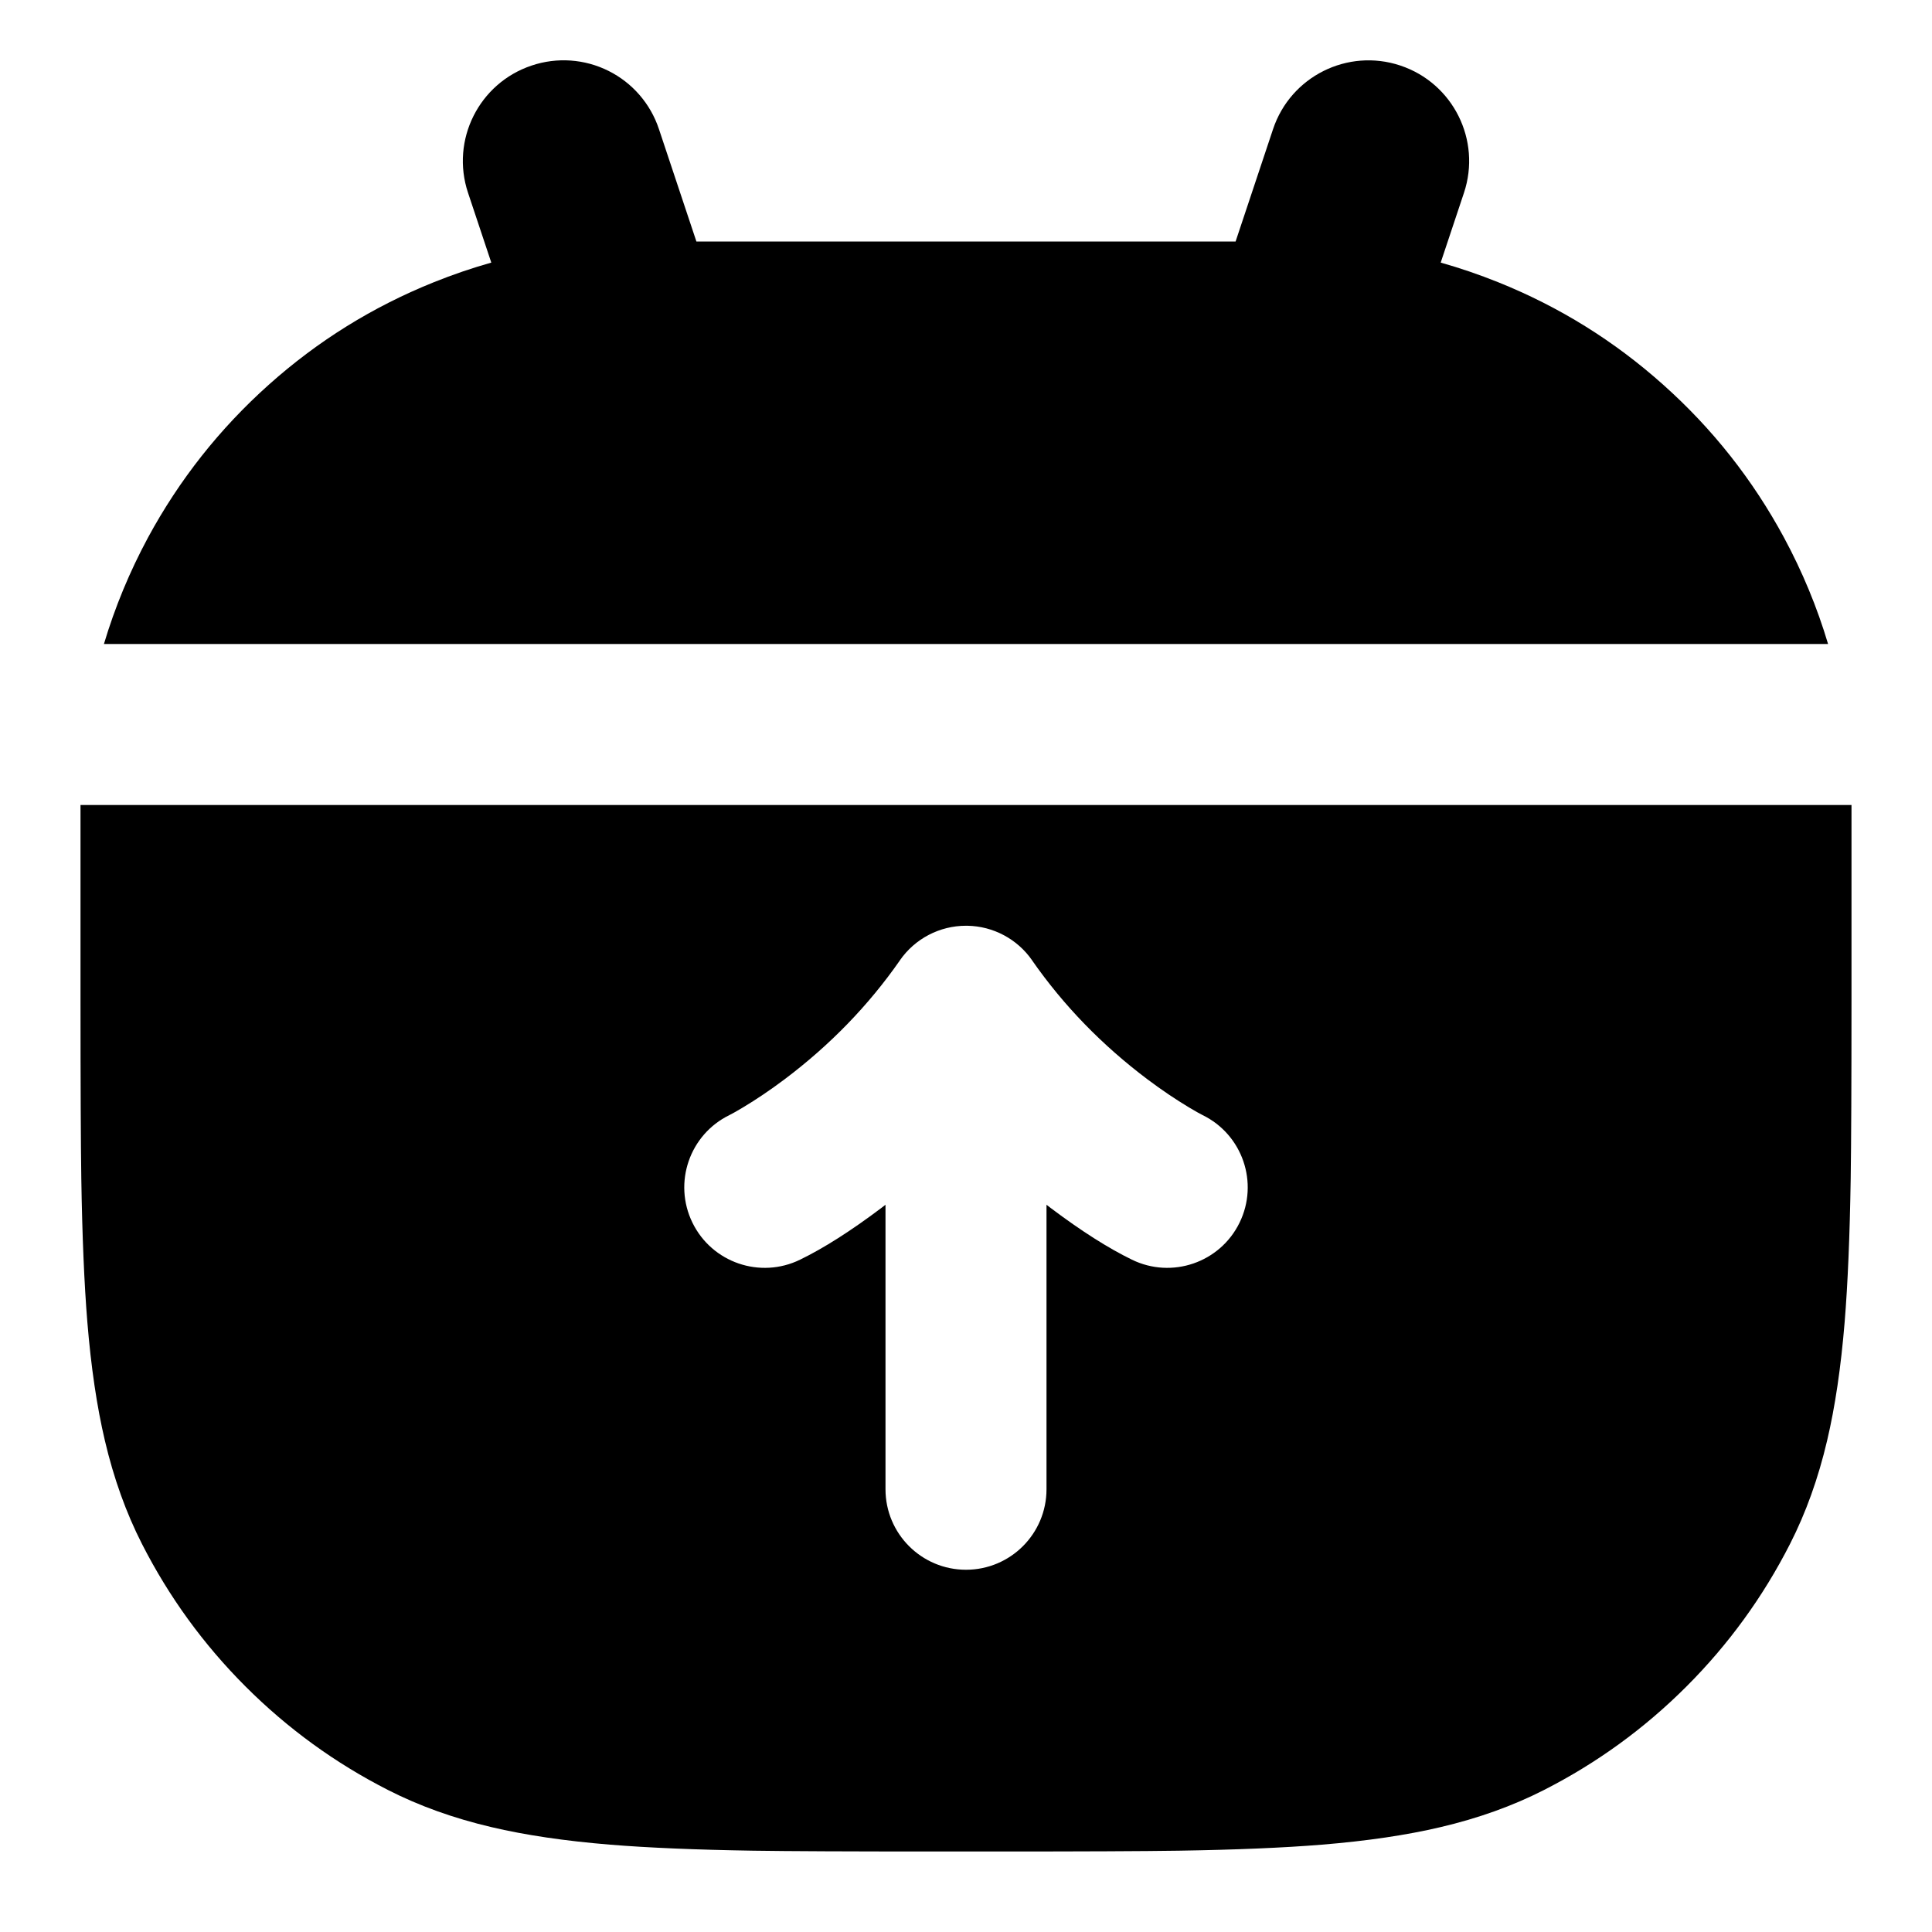
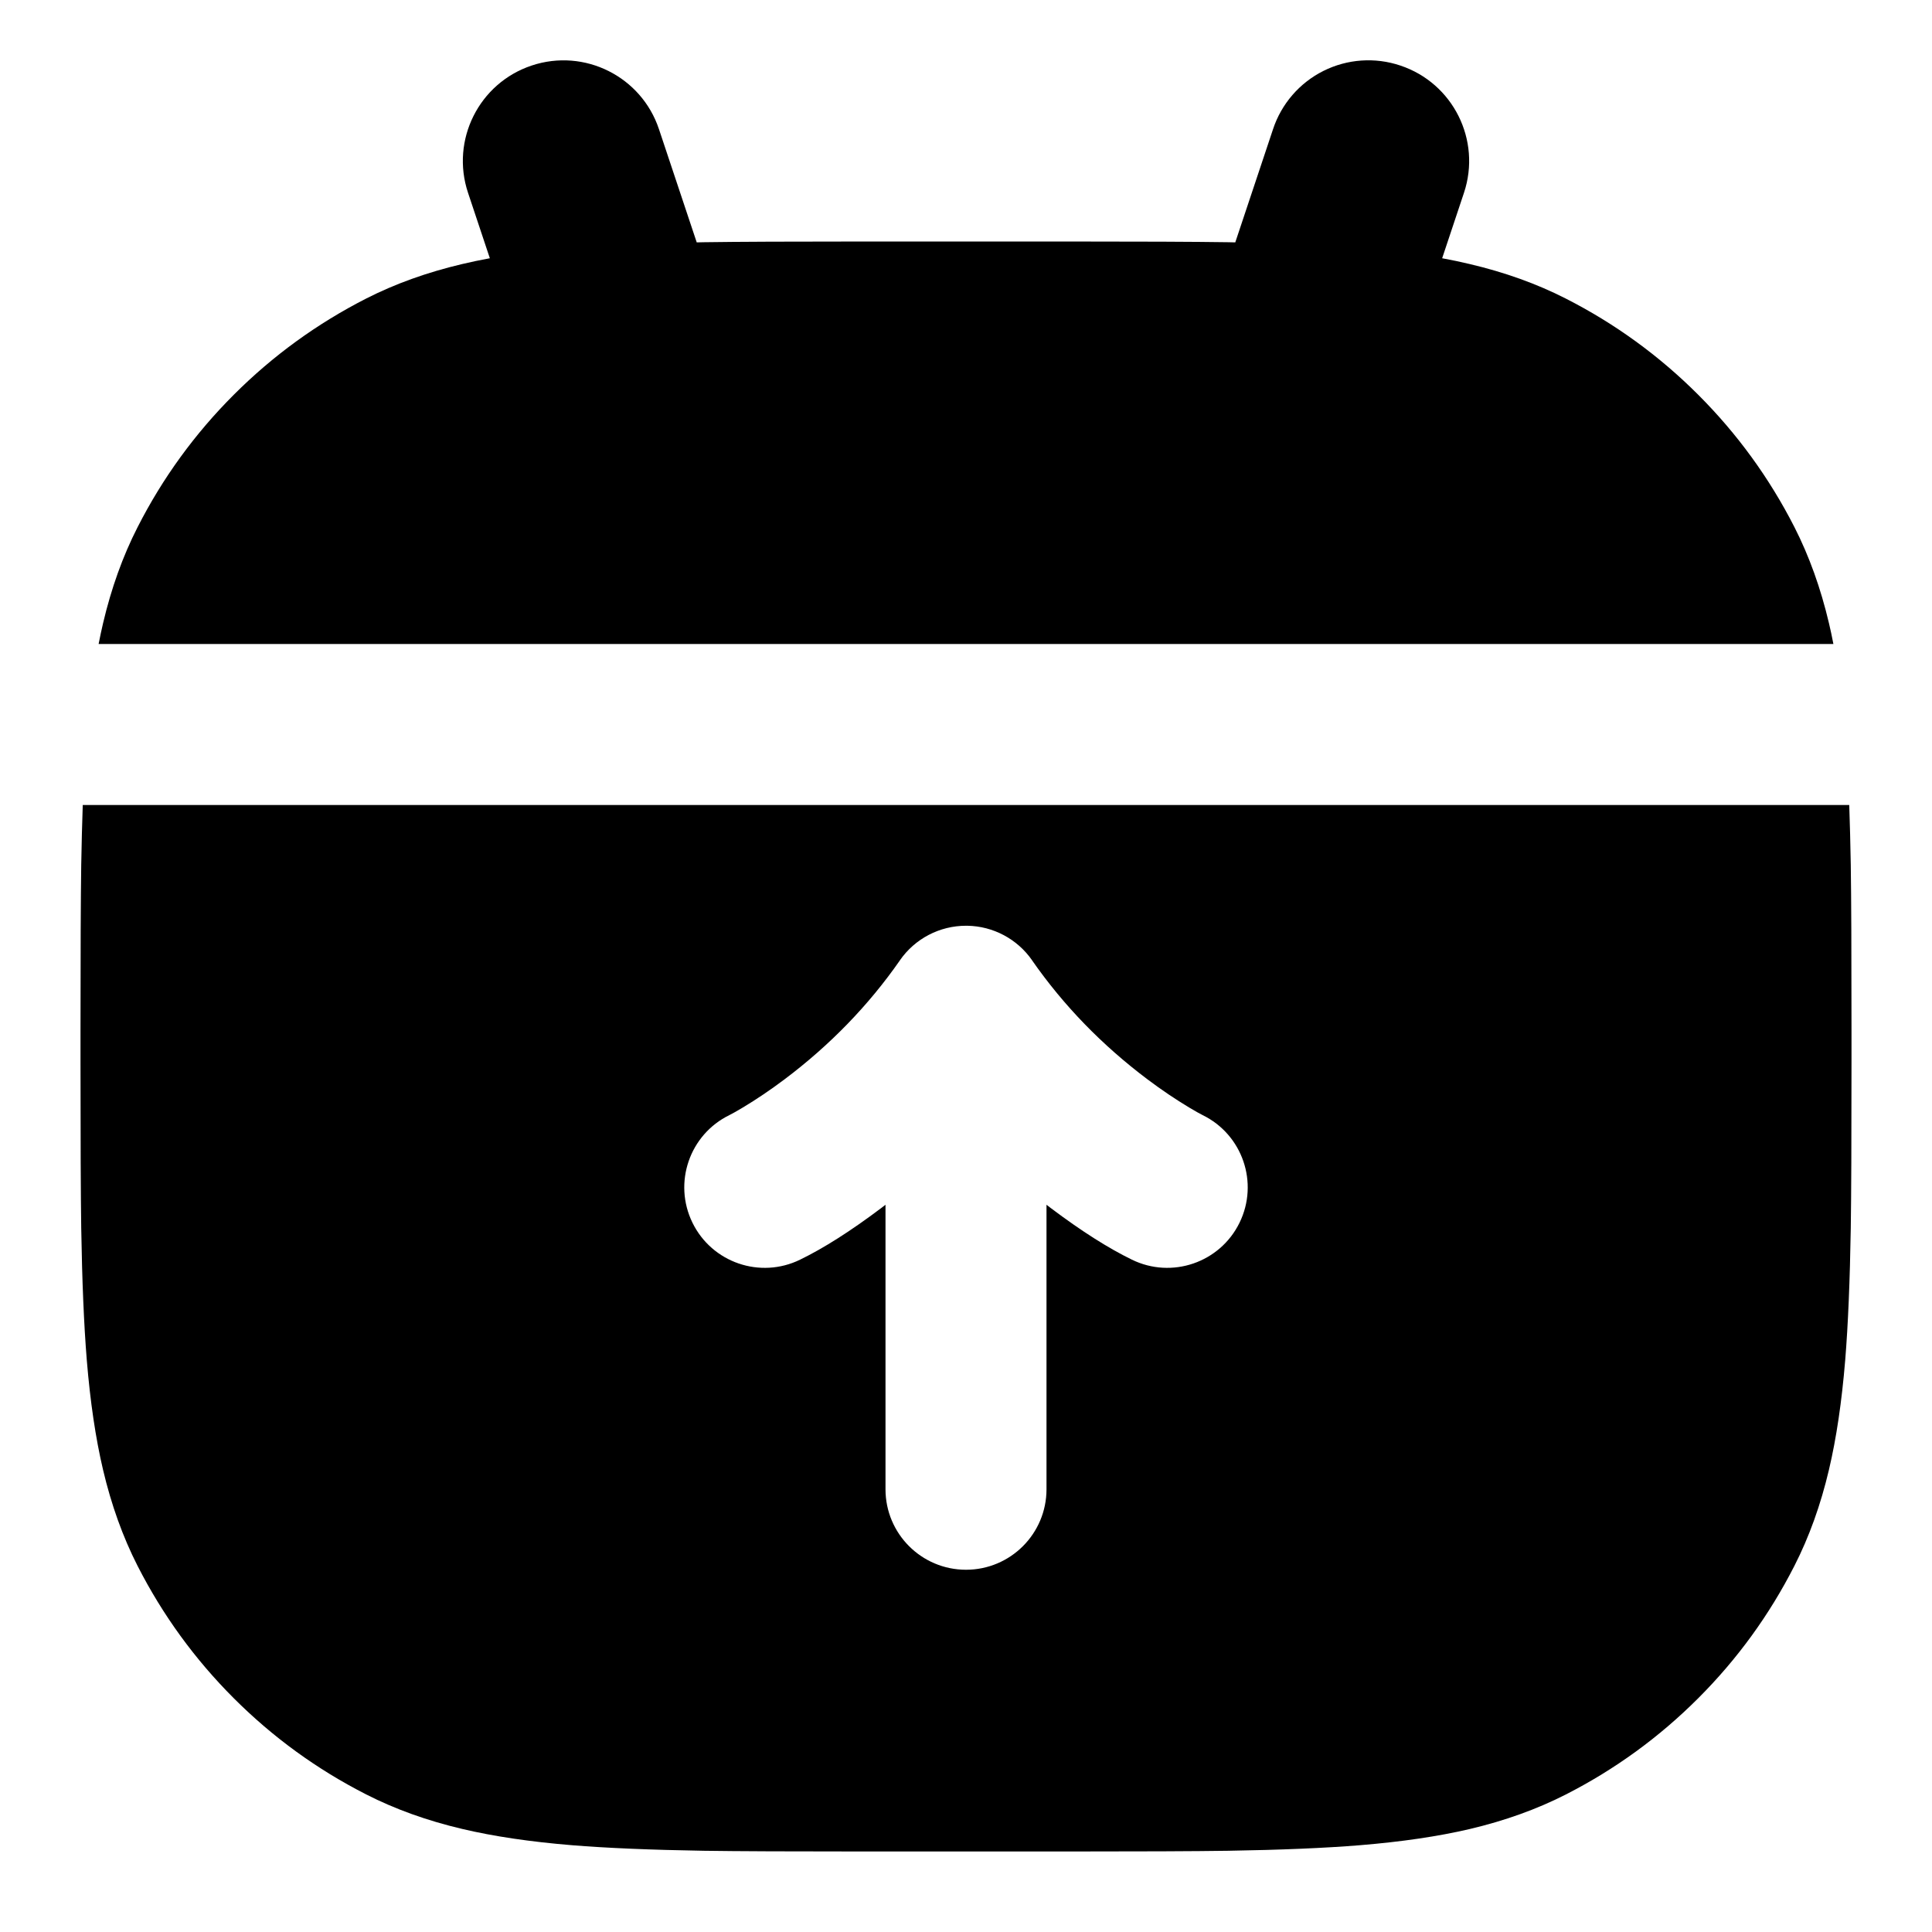
<svg xmlns="http://www.w3.org/2000/svg" width="24" height="24" viewBox="0 0 24 24" fill="currentColor" fill-rule="evenodd">
-   <path d="m5.814 2.395.289.867q-.361.102-.714.244-1.138.457-2.052 1.275T1.839 6.677Q1.496 7.314 1.291 8h21.418q-.204-.685-.548-1.323-.583-1.079-1.498-1.896-.914-.818-2.052-1.275-.353-.142-.714-.244l.289-.867a1.25 1.25 0 0 0-2.372-.79L15.349 3H8.651l-.465-1.395A1.247 1.247 0 0 0 6.605.814a1.25 1.25 0 0 0-.791 1.581M23 10H1v2.4q0 1.583.01 2.241.017 1.073.075 1.781.069.843.218 1.474.165.703.46 1.282.503.988 1.287 1.772t1.772 1.287q.579.295 1.282.46.631.149 1.474.218.708.058 1.781.075.658.01 2.241.01h.8q1.583 0 2.241-.01 1.073-.017 1.781-.075.843-.069 1.474-.218.703-.165 1.282-.46.988-.503 1.772-1.287t1.287-1.772q.295-.579.46-1.282.149-.631.218-1.474.058-.708.075-1.781.01-.658.01-2.241zM9.226 13.759q-.114.068-.165.093a.999.999 0 1 0 .878 1.796q.44-.214 1.005-.639l.056-.043V18.5a1 1 0 0 0 2 0v-3.534l.056.043q.565.425 1.005.639a.999.999 0 1 0 .878-1.796q-.051-.025-.165-.093-.254-.152-.517-.349-.85-.639-1.436-1.48v-.001a1 1 0 0 0-.804-.429H12a1 1 0 0 0-.821.429v.001q-.586.841-1.436 1.48-.263.197-.517.349" />
+   <path d="m15.255 3.009.09.002.469-1.406a1.247 1.247 0 0 1 1.581-.791 1.25 1.25 0 0 1 .791 1.581l-.271.813q.179.033.342.072.655.154 1.194.429.917.467 1.645 1.195.727.727 1.195 1.644.275.54.429 1.194.03.125.055.258H1.225q.026-.133.055-.257.154-.655.429-1.194.467-.917 1.195-1.645.727-.727 1.644-1.195.54-.275 1.194-.429.164-.039.343-.072l-.271-.813a1.25 1.25 0 0 1 2.372-.79l.469 1.406.09-.002Q9.348 3 10.8 3h2.4q1.452 0 2.055.009M1.028 10q-.012.345-.019.745Q1 11.348 1 12.8v.4q0 1.452.009 2.055.016.987.069 1.639.064.779.202 1.364.154.654.429 1.194.468.917 1.195 1.644.728.728 1.645 1.195.539.275 1.194.429.584.138 1.363.202.652.053 1.639.069Q9.348 23 10.8 23h2.4q1.452 0 2.055-.009.987-.016 1.638-.069.779-.064 1.364-.201.654-.154 1.194-.429.917-.468 1.645-1.196t1.195-1.645q.275-.539.429-1.194.138-.584.202-1.363.053-.652.069-1.639Q23 14.652 23 13.2v-.4q0-1.452-.009-2.055-.007-.4-.019-.745zm8.198 3.759q-.114.068-.165.093a.999.999 0 1 0 .878 1.796q.44-.214 1.005-.639l.056-.043V18.5a1 1 0 0 0 2 0v-3.534l.056.043q.565.425 1.005.639a.999.999 0 1 0 .878-1.796q-.051-.025-.165-.093-.254-.152-.517-.349-.85-.639-1.436-1.48v-.001a1 1 0 0 0-.804-.429H12a1 1 0 0 0-.821.429v.001q-.586.841-1.436 1.48-.263.197-.517.349" />
</svg>
